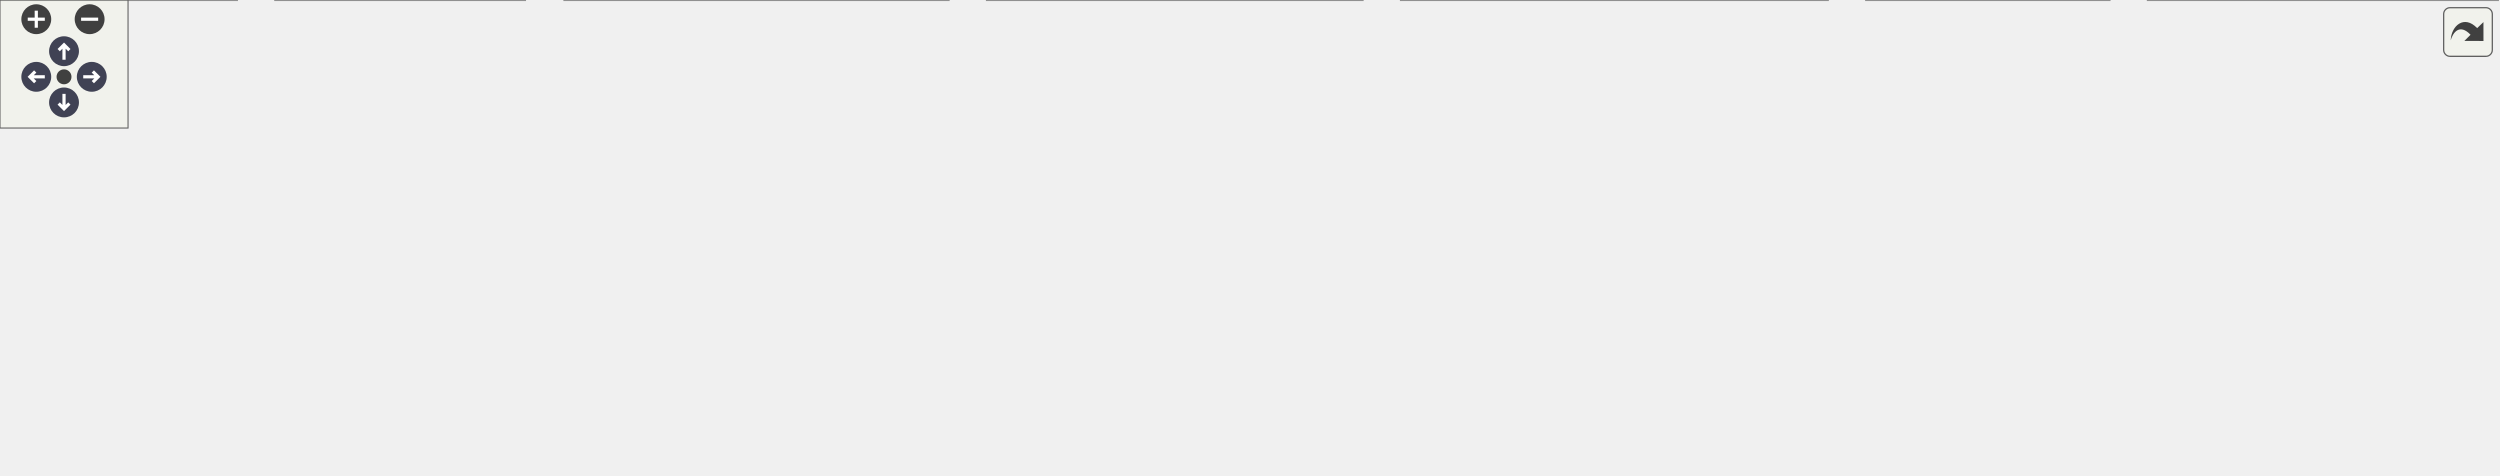
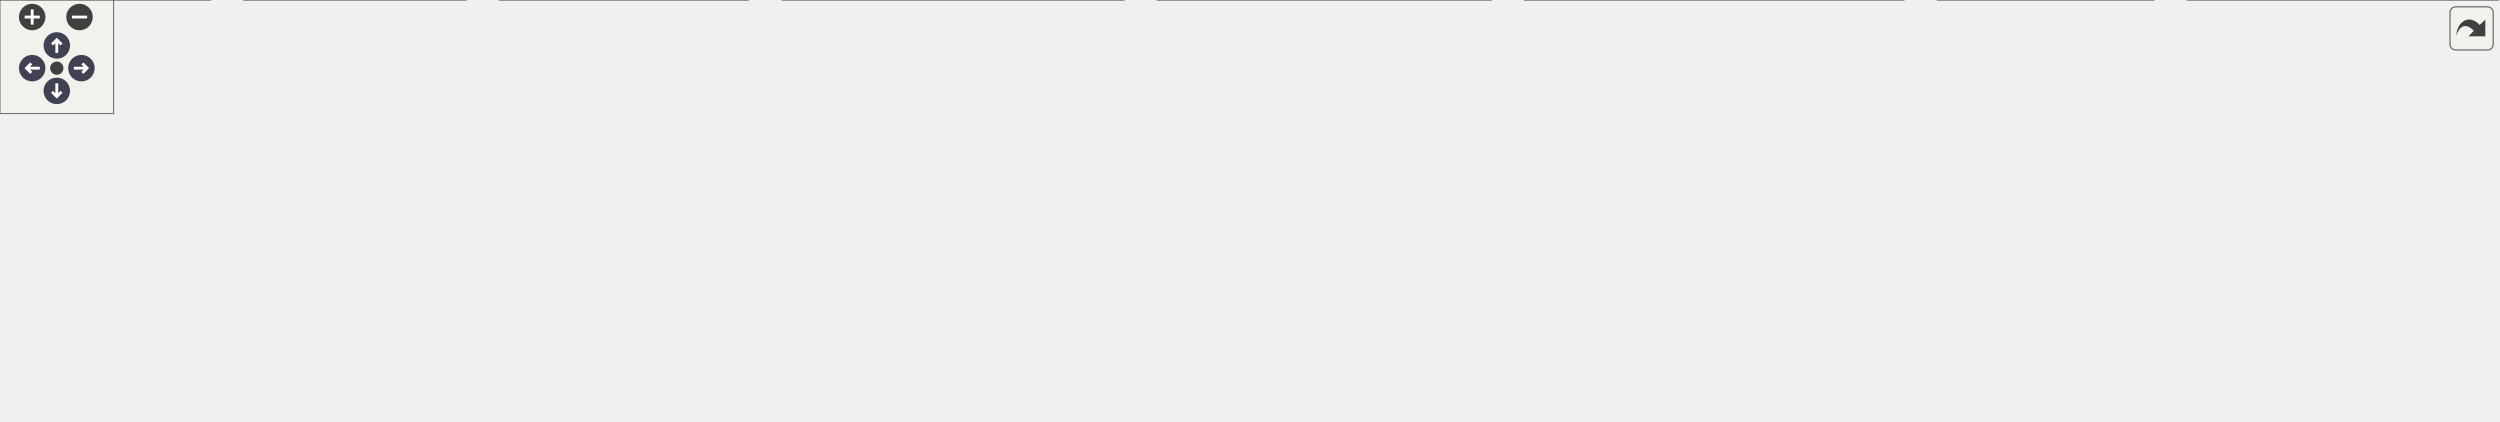
<svg xmlns="http://www.w3.org/2000/svg" xmlns:xlink="http://www.w3.org/1999/xlink" id="main" version="1.1" xml:space="preserve">
  <style type="text/css">
.node, .edge {opacity: 0.7;}
.node.selected, .edge.selected {opacity: 1;}
.edge:hover path { stroke: red; }
.edge:hover polygon { stroke: red; fill: red; }
</style>
  <defs>
    <circle id="rim" cx="0" cy="0" r="7" />
    <circle id="rim2" cx="0" cy="0" r="3.5" />
    <g id="zoomPlus">
      <use xlink:href="#rim" fill="#404040">
        <set attributeName="fill" to="#808080" begin="zoomplus.mouseover" end="zoomplus.mouseout" />
      </use>
      <path d="M-4,0h8M0,-4v8" fill="none" stroke="white" stroke-width="1.5" pointer-events="none" />
    </g>
    <g id="zoomMin">
      <use xlink:href="#rim" fill="#404040">
        <set attributeName="fill" to="#808080" begin="zoomminus.mouseover" end="zoomminus.mouseout" />
      </use>
      <path d="M-4,0h8" fill="none" stroke="white" stroke-width="1.5" pointer-events="none" />
    </g>
    <g id="arrowUp" transform="translate(30 24)">
      <use xlink:href="#rim" />
      <path pointer-events="none" fill="none" stroke="white" stroke-width="1.5" d="M0,-3.0v7 M-2.5,-0.5L0,-3.0L2.5,-0.5" />
    </g>
    <g id="arrowRight" transform="rotate(90) translate(36 -43)">
      <use xlink:href="#rim" />
      <path pointer-events="none" fill="none" stroke="white" stroke-width="1.5" d="M0,-3.0v7 M-2.5,-0.5L0,-3.0L2.5,-0.5" />
    </g>
    <g id="arrowDown" transform="rotate(180) translate(-30 -48)">
      <use xlink:href="#rim" />
      <path pointer-events="none" fill="none" stroke="white" stroke-width="1.5" d="M0,-3.0v7 M-2.5,-0.5L0,-3.0L2.5,-0.5" />
    </g>
    <g id="arrowLeft" transform="rotate(270) translate(-36 17)">
      <use xlink:href="#rim" />
      <path pointer-events="none" fill="none" stroke="white" stroke-width="1.5" d="M0,-3.0v7 M-2.5,-0.5L0,-3.0L2.5,-0.5" />
    </g>
    <g id="resetDef">
      <use xlink:href="#rim2" fill="#404040">
        <set attributeName="fill" to="#808080" begin="reset.mouseover" end="reset.mouseout" />
      </use>
    </g>
  </defs>
  <svg id="graph" class="graph">
    <g id="viewport">
      <g id="Node000001" class="node">
        <g id="a_Node000001">
          <a xlink:title=" ">
-             <polygon fill="#999999" stroke="#666666" points="614.5,-162 486.5,-162 486.5,-132 614.5,-132 614.5,-162" />
-             <text text-anchor="start" x="494.5" y="-150" font-family="Helvetica,sans-Serif" font-size="10.00">build/include/mim/plug</text>
-             <text text-anchor="middle" x="550.5" y="-139" font-family="Helvetica,sans-Serif" font-size="10.00">/affine/autogen.h</text>
+             <polygon fill="#999999" stroke="#666666" points="665.5,-162 537.5,-162 537.5,-132 665.5,-132 665.5,-162" />
+             <text text-anchor="start" x="545.5" y="-150" font-family="Helvetica,sans-Serif" font-size="10.00">build/include/mim/plug</text>
+             <text text-anchor="middle" x="601.5" y="-139" font-family="Helvetica,sans-Serif" font-size="10.00">/affine/autogen.h</text>
          </a>
        </g>
      </g>
      <g id="Node000002" class="node">
        <g id="a_Node000002">
          <a xlink:href="affine_8h.html" target="_top" xlink:title=" ">
-             <polygon fill="white" stroke="#666666" points="616.5,-96 484.5,-96 484.5,-66 616.5,-66 616.5,-96" />
-             <text text-anchor="start" x="492.5" y="-84" font-family="Helvetica,sans-Serif" font-size="10.00">include/mim/plug/affine</text>
-             <text text-anchor="middle" x="550.5" y="-73" font-family="Helvetica,sans-Serif" font-size="10.00">/affine.h</text>
+             <polygon fill="white" stroke="#666666" points="667.5,-96 535.5,-96 535.5,-66 667.5,-66 667.5,-96" />
+             <text text-anchor="start" x="543.5" y="-84" font-family="Helvetica,sans-Serif" font-size="10.00">include/mim/plug/affine</text>
+             <text text-anchor="middle" x="601.5" y="-73" font-family="Helvetica,sans-Serif" font-size="10.00">/affine.h</text>
          </a>
        </g>
      </g>
      <g id="edge1_Node000001_Node000002" class="edge">
        <g id="a_edge1_Node000001_Node000002">
          <a xlink:title=" ">
-             <path fill="none" stroke="#63b8ff" d="M550.5,-121.54C550.5,-112.96 550.5,-103.61 550.5,-96.16" />
-             <polygon fill="#63b8ff" stroke="#63b8ff" points="547,-121.8 550.5,-131.8 554,-121.8 547,-121.8" />
+             <path fill="none" stroke="#63b8ff" d="M601.5,-121.54C601.5,-112.96 601.5,-103.61 601.5,-96.16" />
+             <polygon fill="#63b8ff" stroke="#63b8ff" points="598,-121.8 601.5,-131.8 605,-121.8 598,-121.8" />
          </a>
        </g>
      </g>
      <g id="Node000003" class="node">
        <g id="a_Node000003">
          <a xlink:href="affine_8cpp.html" target="_top" xlink:title=" ">
            <polygon fill="white" stroke="#666666" points="111,-30 0,-30 0,0 111,0 111,-30" />
            <text text-anchor="start" x="8" y="-18" font-family="Helvetica,sans-Serif" font-size="10.00">src/mim/plug/affine</text>
            <text text-anchor="middle" x="55.5" y="-7" font-family="Helvetica,sans-Serif" font-size="10.00">/affine.cpp</text>
          </a>
        </g>
      </g>
      <g id="edge2_Node000002_Node000003" class="edge">
        <g id="a_edge2_Node000002_Node000003">
          <a xlink:title=" ">
-             <path fill="none" stroke="#63b8ff" d="M474.52,-73.5C388.16,-65.58 243.14,-50.64 119.5,-30 116.81,-29.55 114.06,-29.06 111.28,-28.55" />
-             <polygon fill="#63b8ff" stroke="#63b8ff" points="474.22,-76.99 484.5,-74.41 474.85,-70.02 474.22,-76.99" />
+             <path fill="none" stroke="#63b8ff" d="M525.19,-74.74C429.86,-67.55 261.95,-52.9 119.5,-30 116.8,-29.57 114.05,-29.09 111.28,-28.59" />
+             <polygon fill="#63b8ff" stroke="#63b8ff" points="525.08,-78.24 535.31,-75.49 525.6,-71.26 525.08,-78.24" />
          </a>
        </g>
      </g>
      <g id="Node000004" class="node">
        <g id="a_Node000004">
          <a xlink:href="lower__for_8cpp.html" target="_top" xlink:title=" ">
            <polygon fill="white" stroke="#666666" points="246,-30 129,-30 129,0 246,0 246,-30" />
            <text text-anchor="start" x="137" y="-18" font-family="Helvetica,sans-Serif" font-size="10.00">src/mim/plug/affine</text>
            <text text-anchor="middle" x="187.5" y="-7" font-family="Helvetica,sans-Serif" font-size="10.00">/phase/lower_for.cpp</text>
          </a>
        </g>
      </g>
      <g id="edge3_Node000002_Node000004" class="edge">
        <g id="a_edge3_Node000002_Node000004">
          <a xlink:title=" ">
-             <path fill="none" stroke="#63b8ff" d="M474.39,-67.85C414.74,-58.15 329.7,-43.92 255.5,-30 252.42,-29.42 249.26,-28.82 246.08,-28.2" />
-             <polygon fill="#63b8ff" stroke="#63b8ff" points="474.05,-71.34 484.48,-69.49 475.17,-64.43 474.05,-71.34" />
+             <path fill="none" stroke="#63b8ff" d="M525.31,-70.42C454.85,-61.23 347.34,-46.37 254.5,-30 251.81,-29.53 249.06,-29.02 246.29,-28.5" />
+             <polygon fill="#63b8ff" stroke="#63b8ff" points="525.06,-73.92 535.43,-71.74 525.96,-66.98 525.06,-73.92" />
          </a>
        </g>
      </g>
      <g id="Node000005" class="node">
        <g id="a_Node000005">
-           <a xlink:href="lower__matrix__highlevel_8cpp.html" target="_top" xlink:title=" ">
-             <polygon fill="white" stroke="#666666" points="444.5,-30 264.5,-30 264.5,0 444.5,0 444.5,-30" />
-             <text text-anchor="start" x="272.5" y="-18" font-family="Helvetica,sans-Serif" font-size="10.00">src/mim/plug/matrix</text>
-             <text text-anchor="middle" x="354.5" y="-7" font-family="Helvetica,sans-Serif" font-size="10.00">/pass/lower_matrix_highlevel.cpp</text>
+           <a xlink:href="lower__index_8cpp.html" target="_top" xlink:title=" ">
+             <polygon fill="white" stroke="#666666" points="395,-30 264,-30 264,0 395,0 395,-30" />
+             <text text-anchor="start" x="272" y="-18" font-family="Helvetica,sans-Serif" font-size="10.00">src/mim/plug/affine</text>
+             <text text-anchor="middle" x="329.5" y="-7" font-family="Helvetica,sans-Serif" font-size="10.00">/phase/lower_index.cpp</text>
          </a>
        </g>
      </g>
      <g id="edge4_Node000002_Node000005" class="edge">
        <g id="a_edge4_Node000002_Node000005">
          <a xlink:title=" ">
-             <path fill="none" stroke="#63b8ff" d="M497.59,-62.72C466.18,-52.47 426.88,-39.63 397.41,-30.01" />
-             <polygon fill="#63b8ff" stroke="#63b8ff" points="496.89,-66.18 507.49,-65.95 499.07,-59.52 496.89,-66.18" />
+             <path fill="none" stroke="#63b8ff" d="M532.01,-63.65C487.81,-53.25 431.18,-39.93 389.05,-30.01" />
+             <polygon fill="#63b8ff" stroke="#63b8ff" points="531.27,-67.07 541.81,-65.95 532.88,-60.26 531.27,-67.07" />
          </a>
        </g>
      </g>
      <g id="Node000006" class="node">
        <g id="a_Node000006">
-           <a xlink:href="lower__matrix__lowlevel_8cpp.html" target="_top" xlink:title=" ">
-             <polygon fill="white" stroke="#666666" points="638.5,-30 462.5,-30 462.5,0 638.5,0 638.5,-30" />
-             <text text-anchor="start" x="470.5" y="-18" font-family="Helvetica,sans-Serif" font-size="10.00">src/mim/plug/matrix</text>
-             <text text-anchor="middle" x="550.5" y="-7" font-family="Helvetica,sans-Serif" font-size="10.00">/pass/lower_matrix_lowlevel.cpp</text>
+           <a xlink:href="lower__matrix__highlevel_8cpp.html" target="_top" xlink:title=" ">
+             <polygon fill="white" stroke="#666666" points="593.5,-30 413.5,-30 413.5,0 593.5,0 593.5,-30" />
+             <text text-anchor="start" x="421.5" y="-18" font-family="Helvetica,sans-Serif" font-size="10.00">src/mim/plug/matrix</text>
+             <text text-anchor="middle" x="503.5" y="-7" font-family="Helvetica,sans-Serif" font-size="10.00">/pass/lower_matrix_highlevel.cpp</text>
          </a>
        </g>
      </g>
      <g id="edge5_Node000002_Node000006" class="edge">
        <g id="a_edge5_Node000002_Node000006">
          <a xlink:title=" ">
-             <path fill="none" stroke="#63b8ff" d="M550.5,-55.54C550.5,-46.96 550.5,-37.61 550.5,-30.16" />
-             <polygon fill="#63b8ff" stroke="#63b8ff" points="547,-55.8 550.5,-65.8 554,-55.8 547,-55.8" />
+             <path fill="none" stroke="#63b8ff" d="M571.34,-60.3C556.42,-50.56 538.75,-39.02 525.19,-30.16" />
+             <polygon fill="#63b8ff" stroke="#63b8ff" points="569.46,-63.26 579.75,-65.8 573.29,-57.4 569.46,-63.26" />
          </a>
        </g>
      </g>
      <g id="Node000007" class="node">
        <g id="a_Node000007">
-           <a xlink:href="lower__matrix__mediumlevel_8cpp.html" target="_top" xlink:title=" ">
-             <polygon fill="white" stroke="#666666" points="856.5,-30 656.5,-30 656.5,0 856.5,0 856.5,-30" />
-             <text text-anchor="start" x="664.5" y="-18" font-family="Helvetica,sans-Serif" font-size="10.00">src/mim/plug/matrix</text>
-             <text text-anchor="middle" x="756.5" y="-7" font-family="Helvetica,sans-Serif" font-size="10.00">/pass/lower_matrix_mediumlevel.cpp</text>
+           <a xlink:href="lower__matrix__lowlevel_8cpp.html" target="_top" xlink:title=" ">
+             <polygon fill="white" stroke="#666666" points="787.5,-30 611.5,-30 611.5,0 787.5,0 787.5,-30" />
+             <text text-anchor="start" x="619.5" y="-18" font-family="Helvetica,sans-Serif" font-size="10.00">src/mim/plug/matrix</text>
+             <text text-anchor="middle" x="699.5" y="-7" font-family="Helvetica,sans-Serif" font-size="10.00">/pass/lower_matrix_lowlevel.cpp</text>
          </a>
        </g>
      </g>
      <g id="edge6_Node000002_Node000007" class="edge">
        <g id="a_edge6_Node000002_Node000007">
          <a xlink:title=" ">
-             <path fill="none" stroke="#63b8ff" d="M605.68,-62.86C638.76,-52.58 680.29,-39.68 711.4,-30.01" />
-             <polygon fill="#63b8ff" stroke="#63b8ff" points="604.22,-59.65 595.71,-65.95 606.3,-66.33 604.22,-59.65" />
+             <path fill="none" stroke="#63b8ff" d="M631.66,-60.3C646.58,-50.56 664.25,-39.02 677.81,-30.16" />
+             <polygon fill="#63b8ff" stroke="#63b8ff" points="629.71,-57.4 623.25,-65.8 633.54,-63.26 629.71,-57.4" />
          </a>
        </g>
      </g>
      <g id="Node000008" class="node">
        <g id="a_Node000008">
-           <a xlink:href="tensor_2normalizers_8cpp.html" target="_top" xlink:title=" ">
-             <polygon fill="white" stroke="#666666" points="988.5,-30 874.5,-30 874.5,0 988.5,0 988.5,-30" />
-             <text text-anchor="start" x="882.5" y="-18" font-family="Helvetica,sans-Serif" font-size="10.00">src/mim/plug/tensor</text>
-             <text text-anchor="middle" x="931.5" y="-7" font-family="Helvetica,sans-Serif" font-size="10.00">/normalizers.cpp</text>
+           <a xlink:href="lower__matrix__mediumlevel_8cpp.html" target="_top" xlink:title=" ">
+             <polygon fill="white" stroke="#666666" points="1005.5,-30 805.5,-30 805.5,0 1005.5,0 1005.5,-30" />
+             <text text-anchor="start" x="813.5" y="-18" font-family="Helvetica,sans-Serif" font-size="10.00">src/mim/plug/matrix</text>
+             <text text-anchor="middle" x="905.5" y="-7" font-family="Helvetica,sans-Serif" font-size="10.00">/pass/lower_matrix_mediumlevel.cpp</text>
          </a>
        </g>
      </g>
      <g id="edge7_Node000002_Node000008" class="edge">
        <g id="a_edge7_Node000002_Node000008">
          <a xlink:title=" ">
-             <path fill="none" stroke="#63b8ff" d="M626.73,-69.03C690.64,-59.56 784.23,-45.06 865.5,-30 868.38,-29.47 871.33,-28.9 874.3,-28.32" />
-             <polygon fill="#63b8ff" stroke="#63b8ff" points="626.12,-65.58 616.73,-70.5 627.14,-72.5 626.12,-65.58" />
+             <path fill="none" stroke="#63b8ff" d="M677.86,-63.92C727.39,-53.5 791.29,-40.04 838.78,-30.05" />
+             <polygon fill="#63b8ff" stroke="#63b8ff" points="676.9,-60.55 667.84,-66.03 678.35,-67.4 676.9,-60.55" />
          </a>
        </g>
      </g>
      <g id="Node000009" class="node">
        <g id="a_Node000009">
-           <a xlink:href="lower__map__reduce_8cpp.html" target="_top" xlink:title=" ">
-             <polygon fill="white" stroke="#666666" points="1170.5,-30 1006.5,-30 1006.5,0 1170.5,0 1170.5,-30" />
-             <text text-anchor="start" x="1014.5" y="-18" font-family="Helvetica,sans-Serif" font-size="10.00">src/mim/plug/tensor</text>
-             <text text-anchor="middle" x="1088.5" y="-7" font-family="Helvetica,sans-Serif" font-size="10.00">/phase/lower_map_reduce.cpp</text>
+           <a xlink:href="tensor_2normalizers_8cpp.html" target="_top" xlink:title=" ">
+             <polygon fill="white" stroke="#666666" points="1137.5,-30 1023.5,-30 1023.5,0 1137.5,0 1137.5,-30" />
+             <text text-anchor="start" x="1031.5" y="-18" font-family="Helvetica,sans-Serif" font-size="10.00">src/mim/plug/tensor</text>
+             <text text-anchor="middle" x="1080.5" y="-7" font-family="Helvetica,sans-Serif" font-size="10.00">/normalizers.cpp</text>
          </a>
        </g>
      </g>
      <g id="edge8_Node000002_Node000009" class="edge">
        <g id="a_edge8_Node000002_Node000009">
          <a xlink:title=" ">
-             <path fill="none" stroke="#63b8ff" d="M626.89,-72.42C715.98,-63.36 867.62,-47.25 997.5,-30 1000.35,-29.62 1003.25,-29.23 1006.18,-28.82" />
-             <polygon fill="#63b8ff" stroke="#63b8ff" points="626.47,-68.95 616.87,-73.44 627.17,-75.91 626.47,-68.95" />
+             <path fill="none" stroke="#63b8ff" d="M677.68,-72.82C760.77,-64.51 897.55,-49.44 1014.5,-30 1017.39,-29.52 1020.34,-29 1023.32,-28.45" />
+             <polygon fill="#63b8ff" stroke="#63b8ff" points="677.17,-69.35 667.56,-73.82 677.86,-76.32 677.17,-69.35" />
+           </a>
+         </g>
+       </g>
+       <g id="Node000010" class="node">
+         <g id="a_Node000010">
+           <a xlink:href="lower__map__reduce_8cpp.html" target="_top" xlink:title=" ">
+             <polygon fill="white" stroke="#666666" points="1319.5,-30 1155.5,-30 1155.5,0 1319.5,0 1319.5,-30" />
+             <text text-anchor="start" x="1163.5" y="-18" font-family="Helvetica,sans-Serif" font-size="10.00">src/mim/plug/tensor</text>
+             <text text-anchor="middle" x="1237.5" y="-7" font-family="Helvetica,sans-Serif" font-size="10.00">/phase/lower_map_reduce.cpp</text>
+           </a>
+         </g>
+       </g>
+       <g id="edge9_Node000002_Node000010" class="edge">
+         <g id="a_edge9_Node000002_Node000010">
+           <a xlink:title=" ">
+             <path fill="none" stroke="#63b8ff" d="M678.16,-74.45C783.79,-66.47 979.93,-50.43 1146.5,-30 1149.36,-29.65 1152.26,-29.28 1155.19,-28.89" />
+             <polygon fill="#63b8ff" stroke="#63b8ff" points="677.63,-70.98 667.92,-75.22 678.15,-77.96 677.63,-70.98" />
          </a>
        </g>
      </g>
    </g>
  </svg>
  <g id="navigator" transform="translate(0 0)" fill="#404254">
    <rect fill="#f2f5e9" fill-opacity="0.5" stroke="#606060" stroke-width=".5" x="0" y="0" width="60" height="60" />
    <use id="zoomplus" xlink:href="#zoomPlus" x="17" y="9" />
    <use id="zoomminus" xlink:href="#zoomMin" x="42" y="9" />
    <use id="reset" xlink:href="#resetDef" x="30" y="36" />
    <use id="arrowup" xlink:href="#arrowUp" x="0" y="0" />
    <use id="arrowright" xlink:href="#arrowRight" x="0" y="0" />
    <use id="arrowdown" xlink:href="#arrowDown" x="0" y="0" />
    <use id="arrowleft" xlink:href="#arrowLeft" x="0" y="0" />
  </g>
  <svg viewBox="0 0 15 15" width="100%" height="30px" preserveAspectRatio="xMaxYMin meet">
    <g id="arrow_out" transform="scale(0.3 0.3)">
      <a xlink:href="affine_2autogen_8h__dep__incl_org.svg" target="_base">
        <rect id="button" ry="5" rx="5" y="6" x="6" height="38" width="38" fill="#f2f5e9" fill-opacity="0.5" stroke="#606060" stroke-width="1.0" />
        <path id="arrow" d="M 11.5,31.437 C 11.94,20.098 22.043,11.323 32.159,21.979 L 37.069,17.246 C 37.069,17.246 37.088,32 37.088,32 L 22.16,31.978 C 22.16,31.978 26.998,27.14 26.998,27.14 C 18.529,18.264 13.292,25.23 11.5,31.437 z" style="fill:#404040;" />
      </a>
    </g>
  </svg>
  <style type="text/css">

[data-mouse-over-selected='false'] { opacity: 0.7; }
[data-mouse-over-selected='true']  { opacity: 1.0; }

</style>
</svg>
